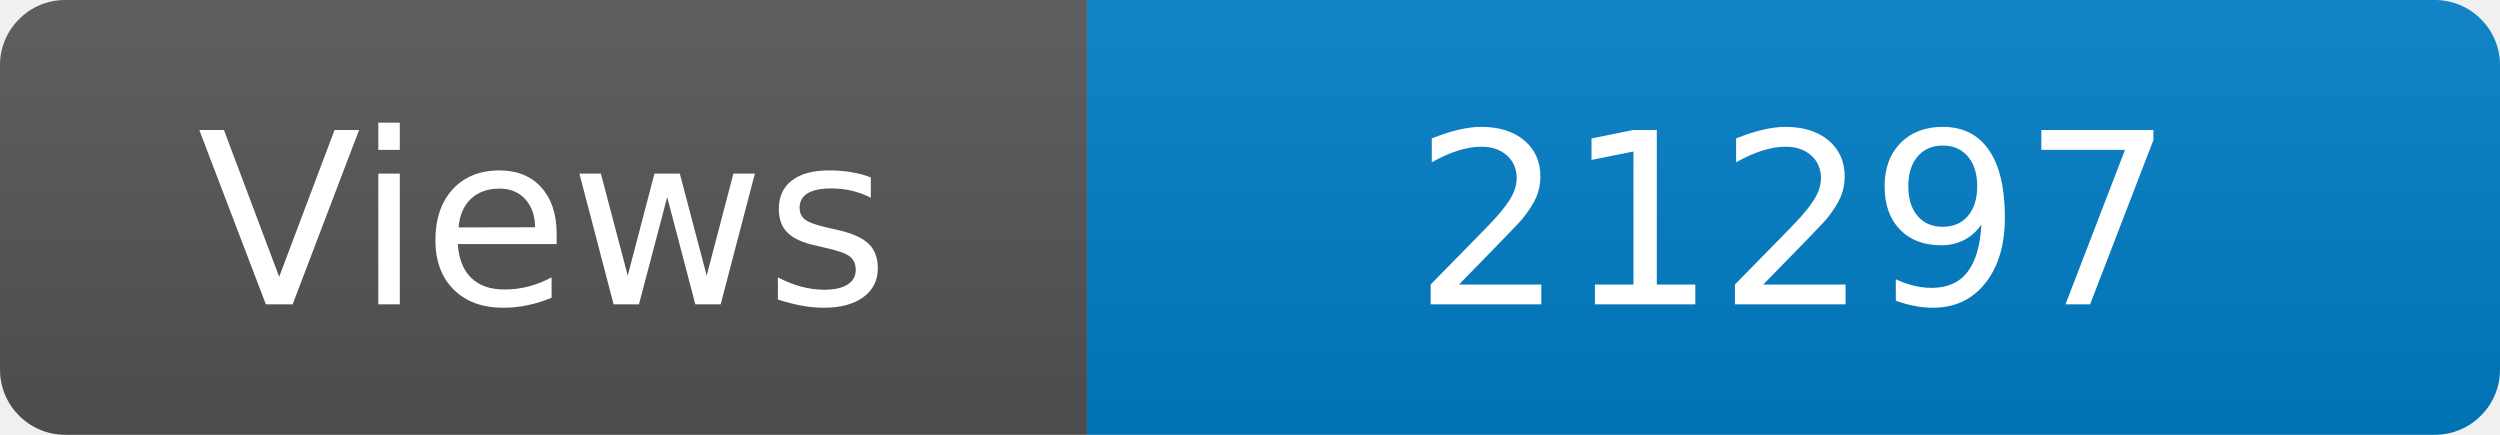
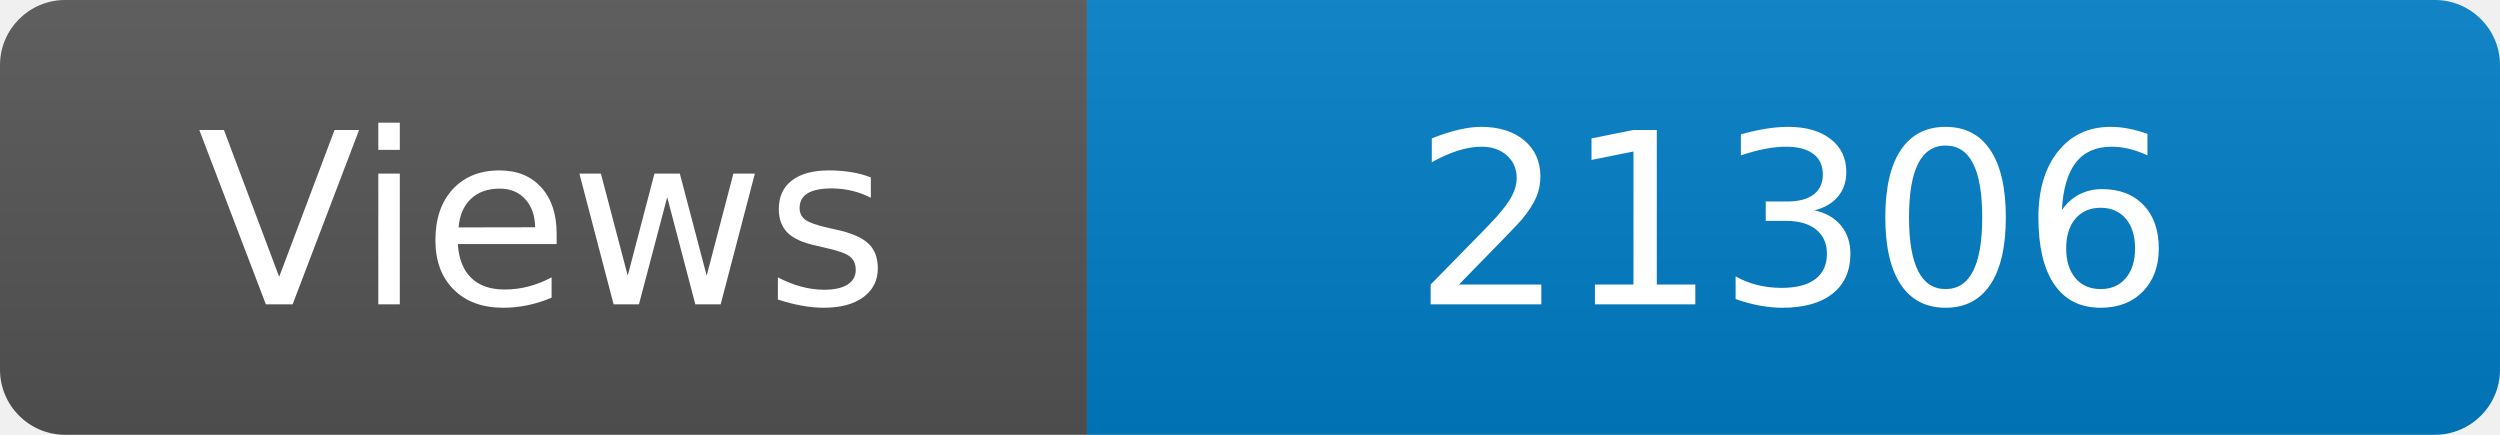
<svg xmlns="http://www.w3.org/2000/svg" width="115" height="20" role="img" aria-label="Maintained?: yes">
  <linearGradient id="s" x2="0" y2="100%">
    <stop offset="0" stop-color="#bbb" stop-opacity=".1" />
    <stop offset="1" stop-opacity=".1" />
  </linearGradient>
  <clipPath id="r">
    <rect width="115" height="20" rx="3" fill="#fff" />
  </clipPath>
  <g clip-path="url(#r)">
    <rect width="50" height="20" fill="#555" />
    <rect x="50" width="160" height="20" fill="#007ec6" />
    <rect width="115" height="20" fill="url(#s)" />
  </g>
  <g fill="#fff" text-anchor="middle" font-family="Verdana,Geneva,DejaVu Sans,sans-serif" font-size="110">
    <text x="250" y="140" transform="scale(.1)" fill="#fff">Views</text>
-     <text x="825" y="140" transform="scale(.1)" fill="#fff">21297</text>
+     <text x="825" y="140" transform="scale(.1)" fill="#fff">21306</text>
  </g>
</svg>
